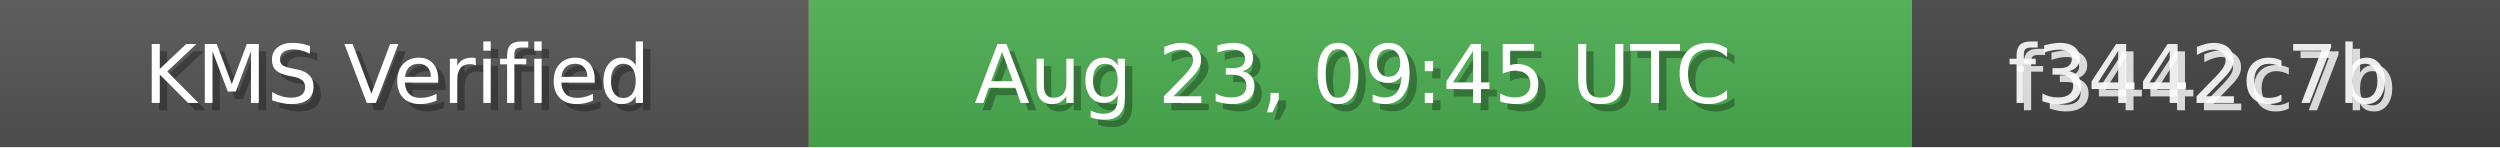
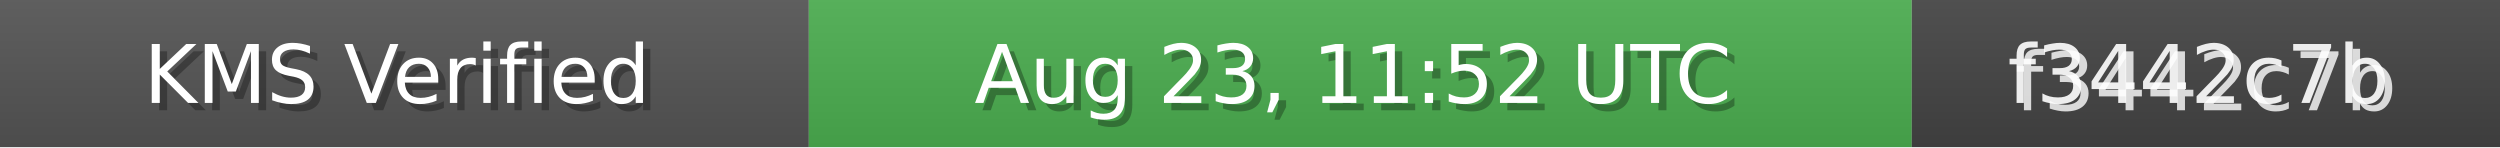
<svg xmlns="http://www.w3.org/2000/svg" width="340" height="20" role="img">
  <linearGradient id="bg" x2="0" y2="100%">
    <stop offset="0" stop-color="#bbb" stop-opacity=".1" />
    <stop offset="1" stop-opacity=".1" />
  </linearGradient>
  <rect width="110" height="20" fill="#555" />
  <rect x="110" width="150" height="20" fill="#4CAF50" />
  <rect x="260" width="80" height="20" fill="#444" />
  <rect width="340" height="20" fill="url(#bg)" />
  <g fill="#fff" text-anchor="middle" font-family="Verdana,Geneva,DejaVu Sans,sans-serif" font-size="11">
    <text x="55" y="15" fill="#000" fill-opacity=".3">KMS Verified</text>
    <text x="54" y="14">KMS Verified</text>
-     <text x="185" y="15" fill="#000" fill-opacity=".3">Aug 23, 09:45 UTC</text>
-     <text x="184" y="14">Aug 23, 09:45 UTC</text>
+     <text x="185" y="15" fill="#000" fill-opacity=".3">Aug 23, 11:52 UTC</text>
+     <text x="184" y="14">Aug 23, 11:52 UTC</text>
    <text x="300" y="15" fill="#fff" fill-opacity=".8">f3442c7b</text>
    <text x="299" y="14" fill="#fff" fill-opacity=".9">f3442c7b</text>
  </g>
</svg>
